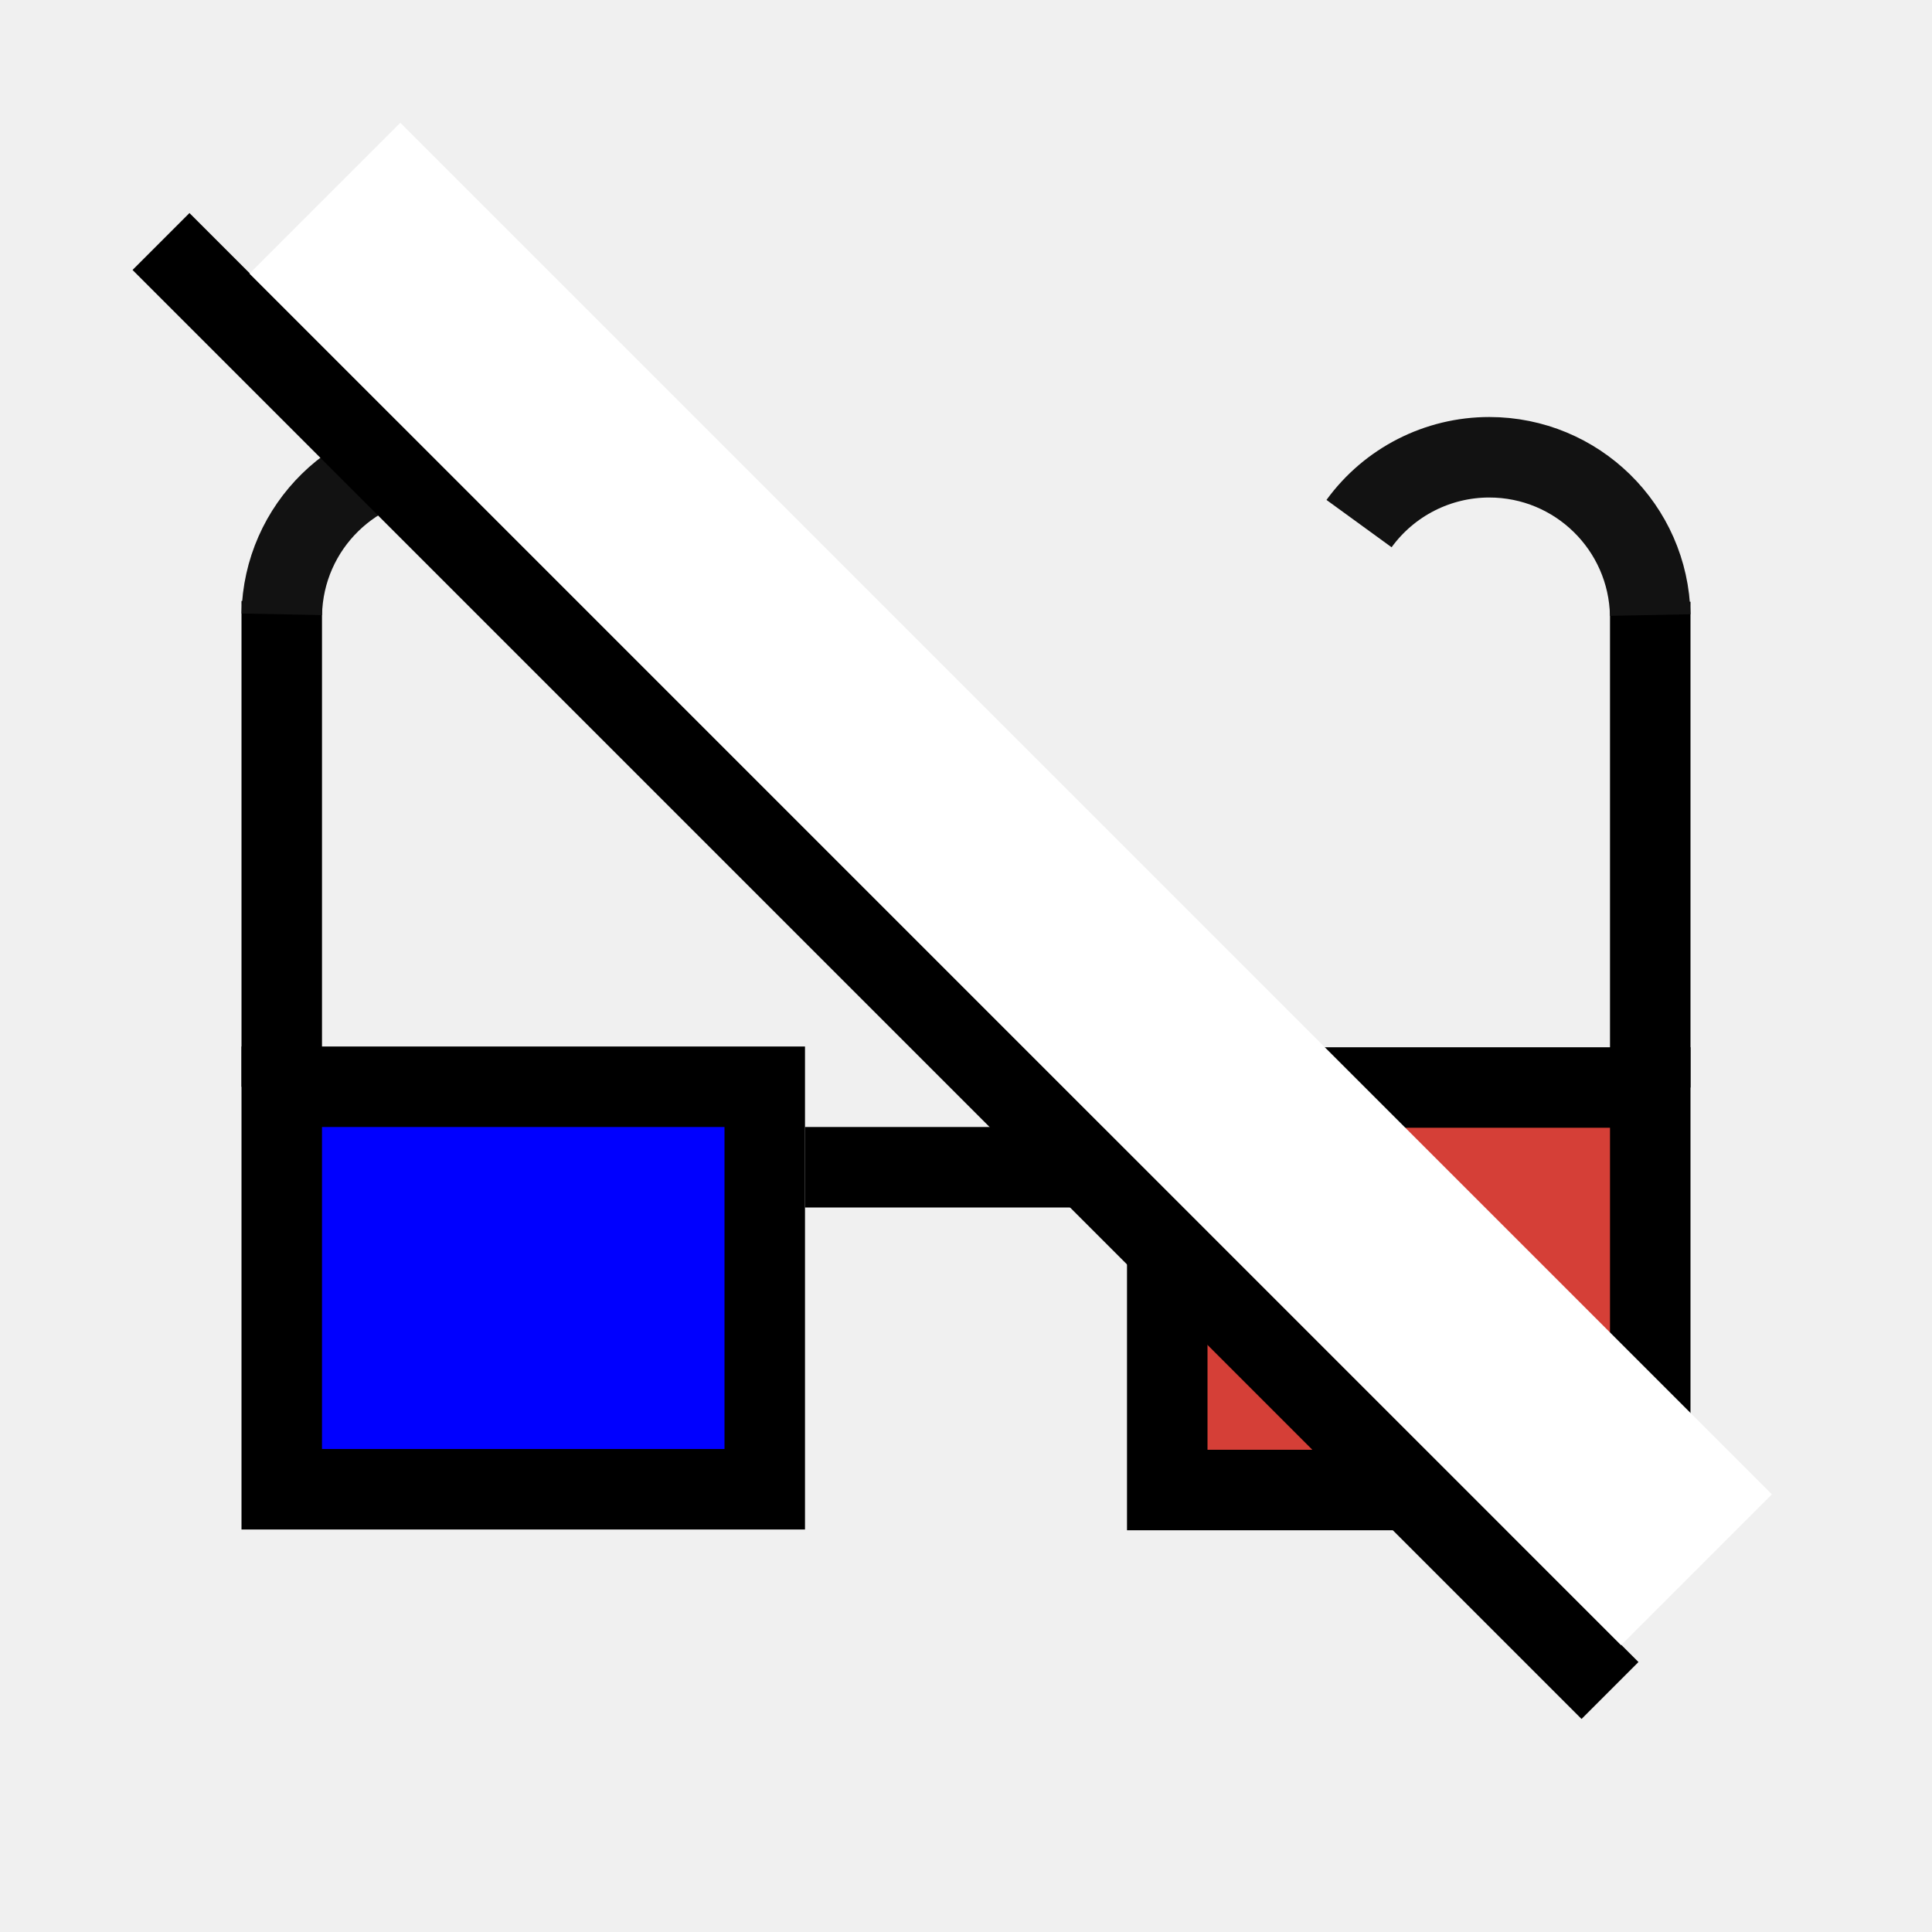
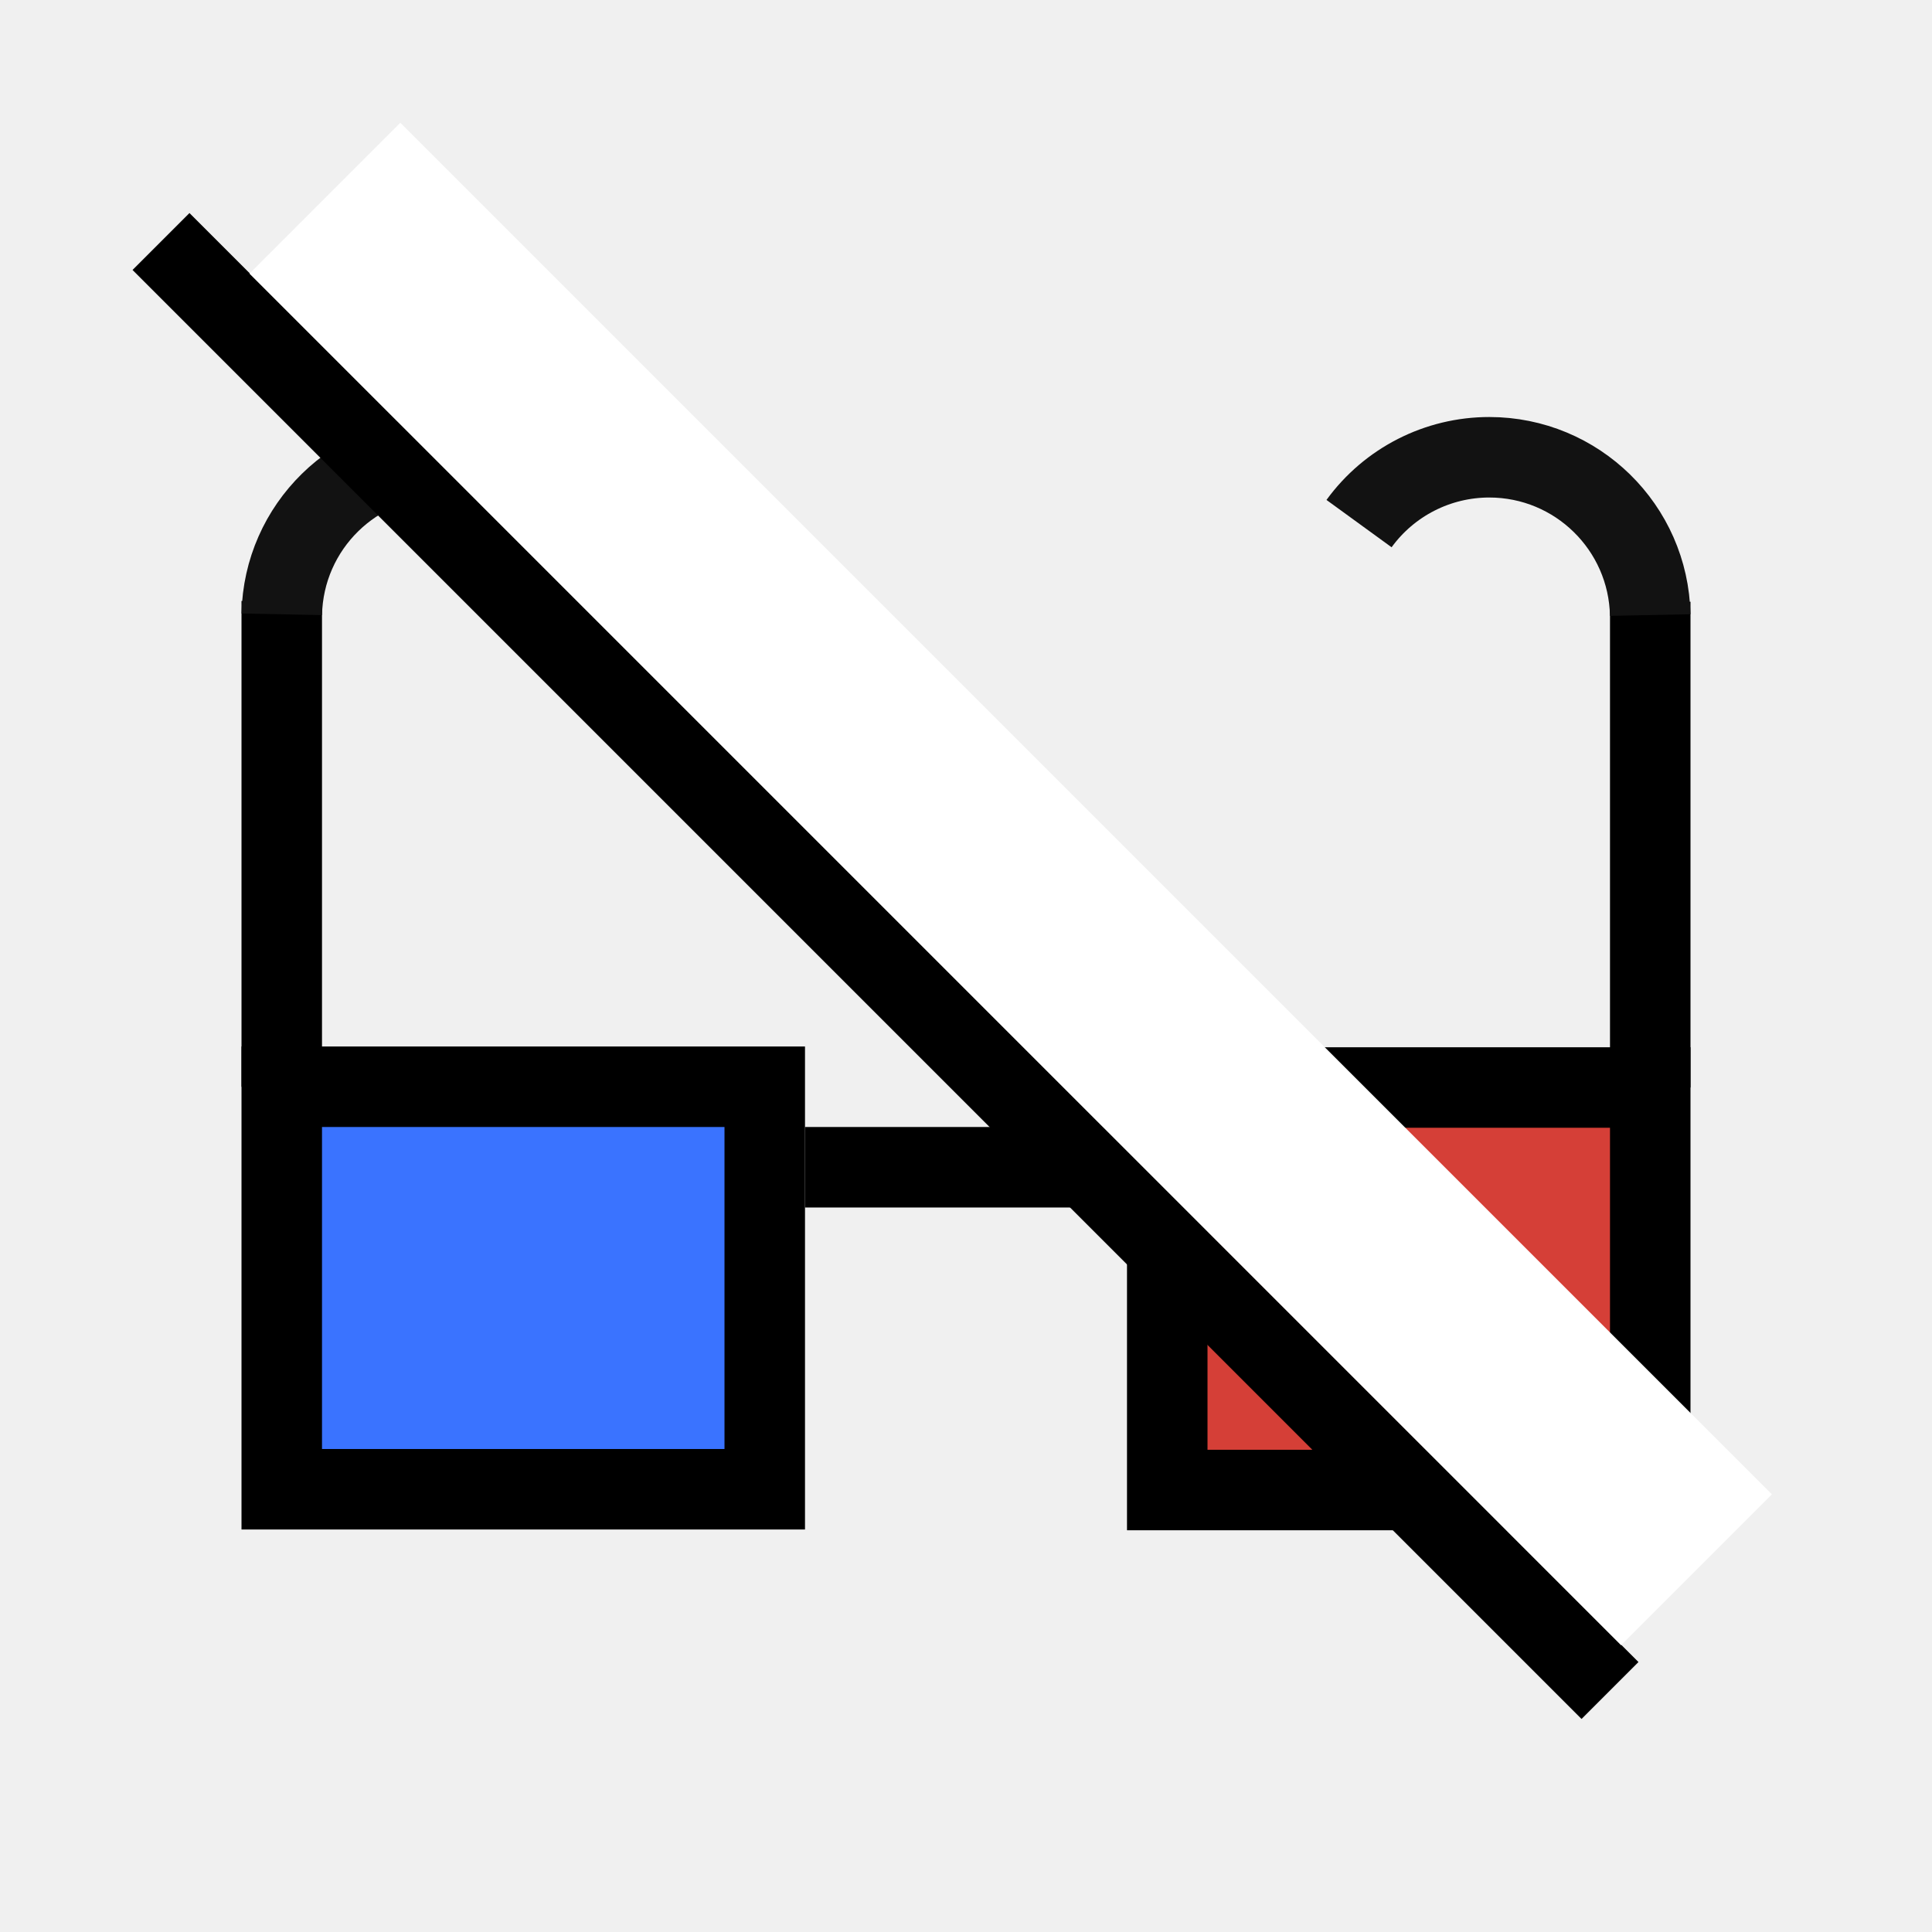
<svg xmlns="http://www.w3.org/2000/svg" width="48" height="48" viewBox="0 0 48 48" version="1.1" id="svg1" xml:space="preserve">
  <defs id="defs1" />
  <g id="LightThemeEnabledLayer" style="display:inline">
-     <rect style="fill:#0000ff;fill-rule:evenodd;stroke:#000000;stroke-width:2;stroke-dasharray:none" id="rect1" width="12" height="10" x="7" y="27" />
+     <rect style="fill:#3a73ff;fill-opacity:1;fill-rule:evenodd;stroke:#000000;stroke-width:2;stroke-dasharray:none" id="rect1" width="12" height="10" x="7" y="27" />
    <rect style="fill:#d53f37;fill-rule:evenodd;stroke:#000000;stroke-width:2;stroke-dasharray:none" id="rect2" width="12" height="10" x="29" y="27.019" />
    <path style="fill:none;stroke:#000000;stroke-width:2;stroke-linecap:butt;stroke-linejoin:miter;stroke-dasharray:none;stroke-opacity:1" d="m 20,29 h 8" id="path2" />
    <g id="g6" transform="translate(0,4)">
      <path style="fill:none;stroke:#000000;stroke-width:2;stroke-linecap:butt;stroke-linejoin:miter;stroke-dasharray:none;stroke-opacity:1" d="M 7,23 V 10.931" id="path3" />
      <path id="path5" style="fill:none;fill-rule:evenodd;stroke:#121212;stroke-width:2;stroke-linecap:butt" d="M 7.001,11.262 A 4,4 0 0 1 11,7.342 4,4 0 0 1 14.235,8.99" />
    </g>
    <g id="g7" transform="matrix(-1,0,0,1,48,4.018658)">
      <path style="fill:none;stroke:#000000;stroke-width:2;stroke-linecap:butt;stroke-linejoin:miter;stroke-dasharray:none;stroke-opacity:1" d="M 7,23 V 10.931" id="path6" />
      <path id="path7" style="fill:none;fill-rule:evenodd;stroke:#121212;stroke-width:2;stroke-linecap:butt" d="M 7.001,11.262 A 4,4 0 0 1 11,7.342 4,4 0 0 1 14.235,8.99" />
    </g>
    <path style="display:inline;fill:none;stroke:#000000;stroke-width:2;stroke-linecap:butt;stroke-linejoin:miter;stroke-dasharray:none;stroke-opacity:1" d="M 4,6 40,42" id="path19" />
    <path style="display:inline;fill:none;stroke:#ffffff;stroke-width:5.3;stroke-linecap:butt;stroke-linejoin:miter;stroke-dasharray:none;stroke-opacity:1" d="M 8.072,4.924 42.148,39" id="path19-3" />
  </g>
</svg>
